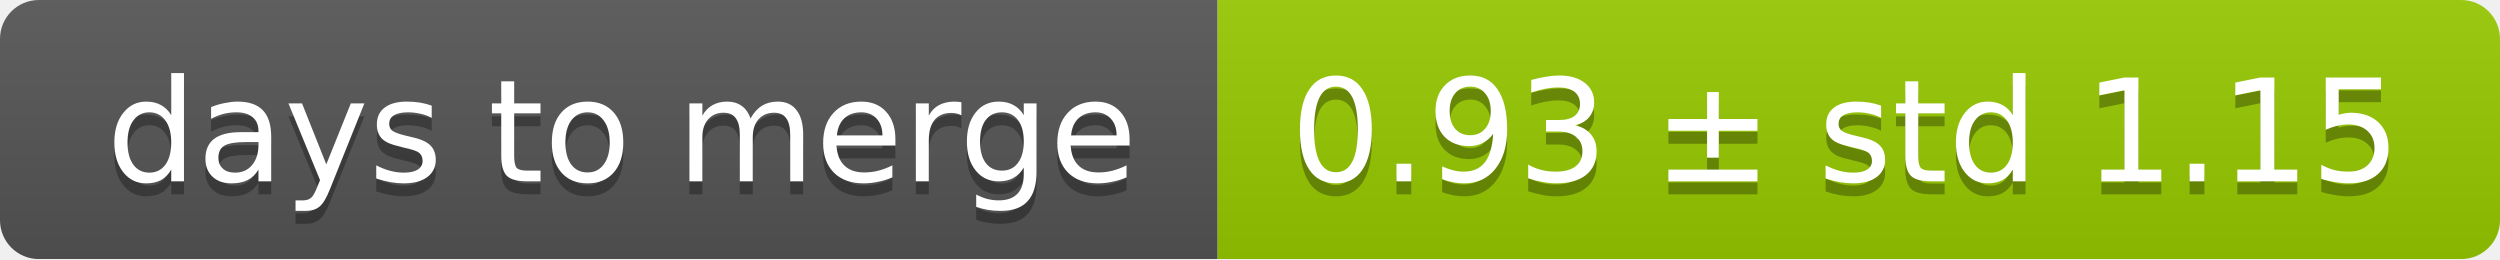
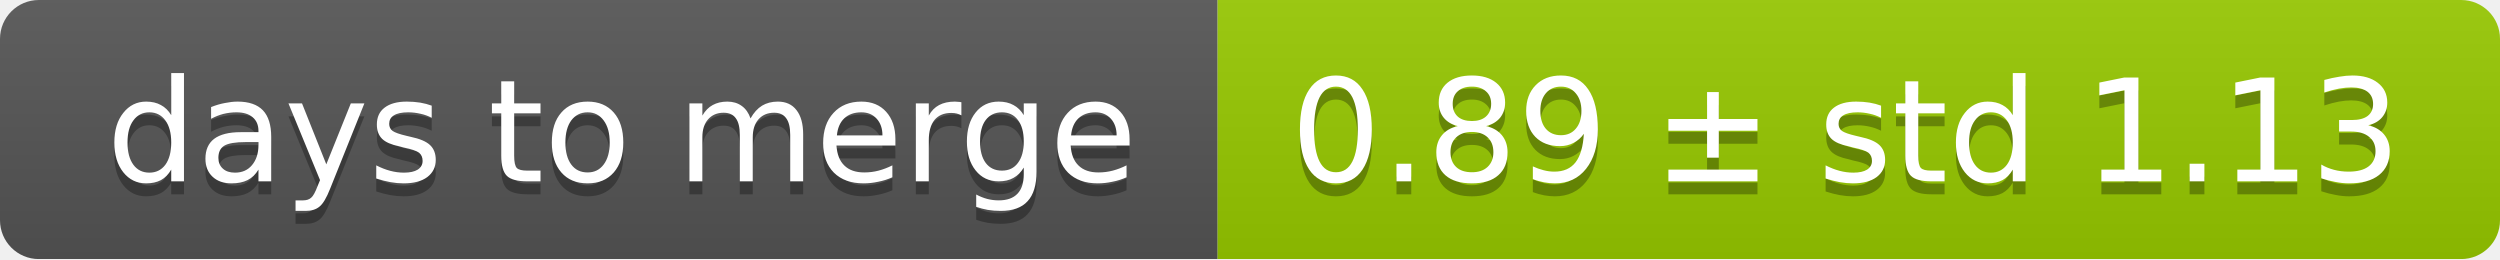
<svg xmlns="http://www.w3.org/2000/svg" width="193" height="20">
  <linearGradient id="smooth" x2="0" y2="100%">
    <stop offset="0" stop-color="#bbb" stop-opacity=".1" />
    <stop offset="1" stop-opacity=".1" />
  </linearGradient>
  <mask id="round">
    <rect width="193" height="20" rx="3" fill="#fff" />
  </mask>
  <g mask="url(#round)">
    <rect width="94" height="20" fill="#555" />
    <rect x="94" width="99" height="20" fill="#97ca00" />
    <rect width="193" height="20" fill="url(#smooth)" />
  </g>
  <g fill="#fff" text-anchor="middle" font-family="DejaVu Sans,Verdana,Geneva,sans-serif" font-size="11">
    <text x="48" y="15" fill="#010101" fill-opacity=".3">days to merge</text>
    <text x="48" y="14">days to merge</text>
-     <text x="142.5" y="15" fill="#010101" fill-opacity=".3">0.93 ± std 1.15</text>
-     <text x="142.5" y="14">0.93 ± std 1.15</text>
+     <text x="142.5" y="15" fill="#010101" fill-opacity=".3">0.89 ± std 1.13</text>
+     <text x="142.5" y="14">0.89 ± std 1.13</text>
  </g>
</svg>
